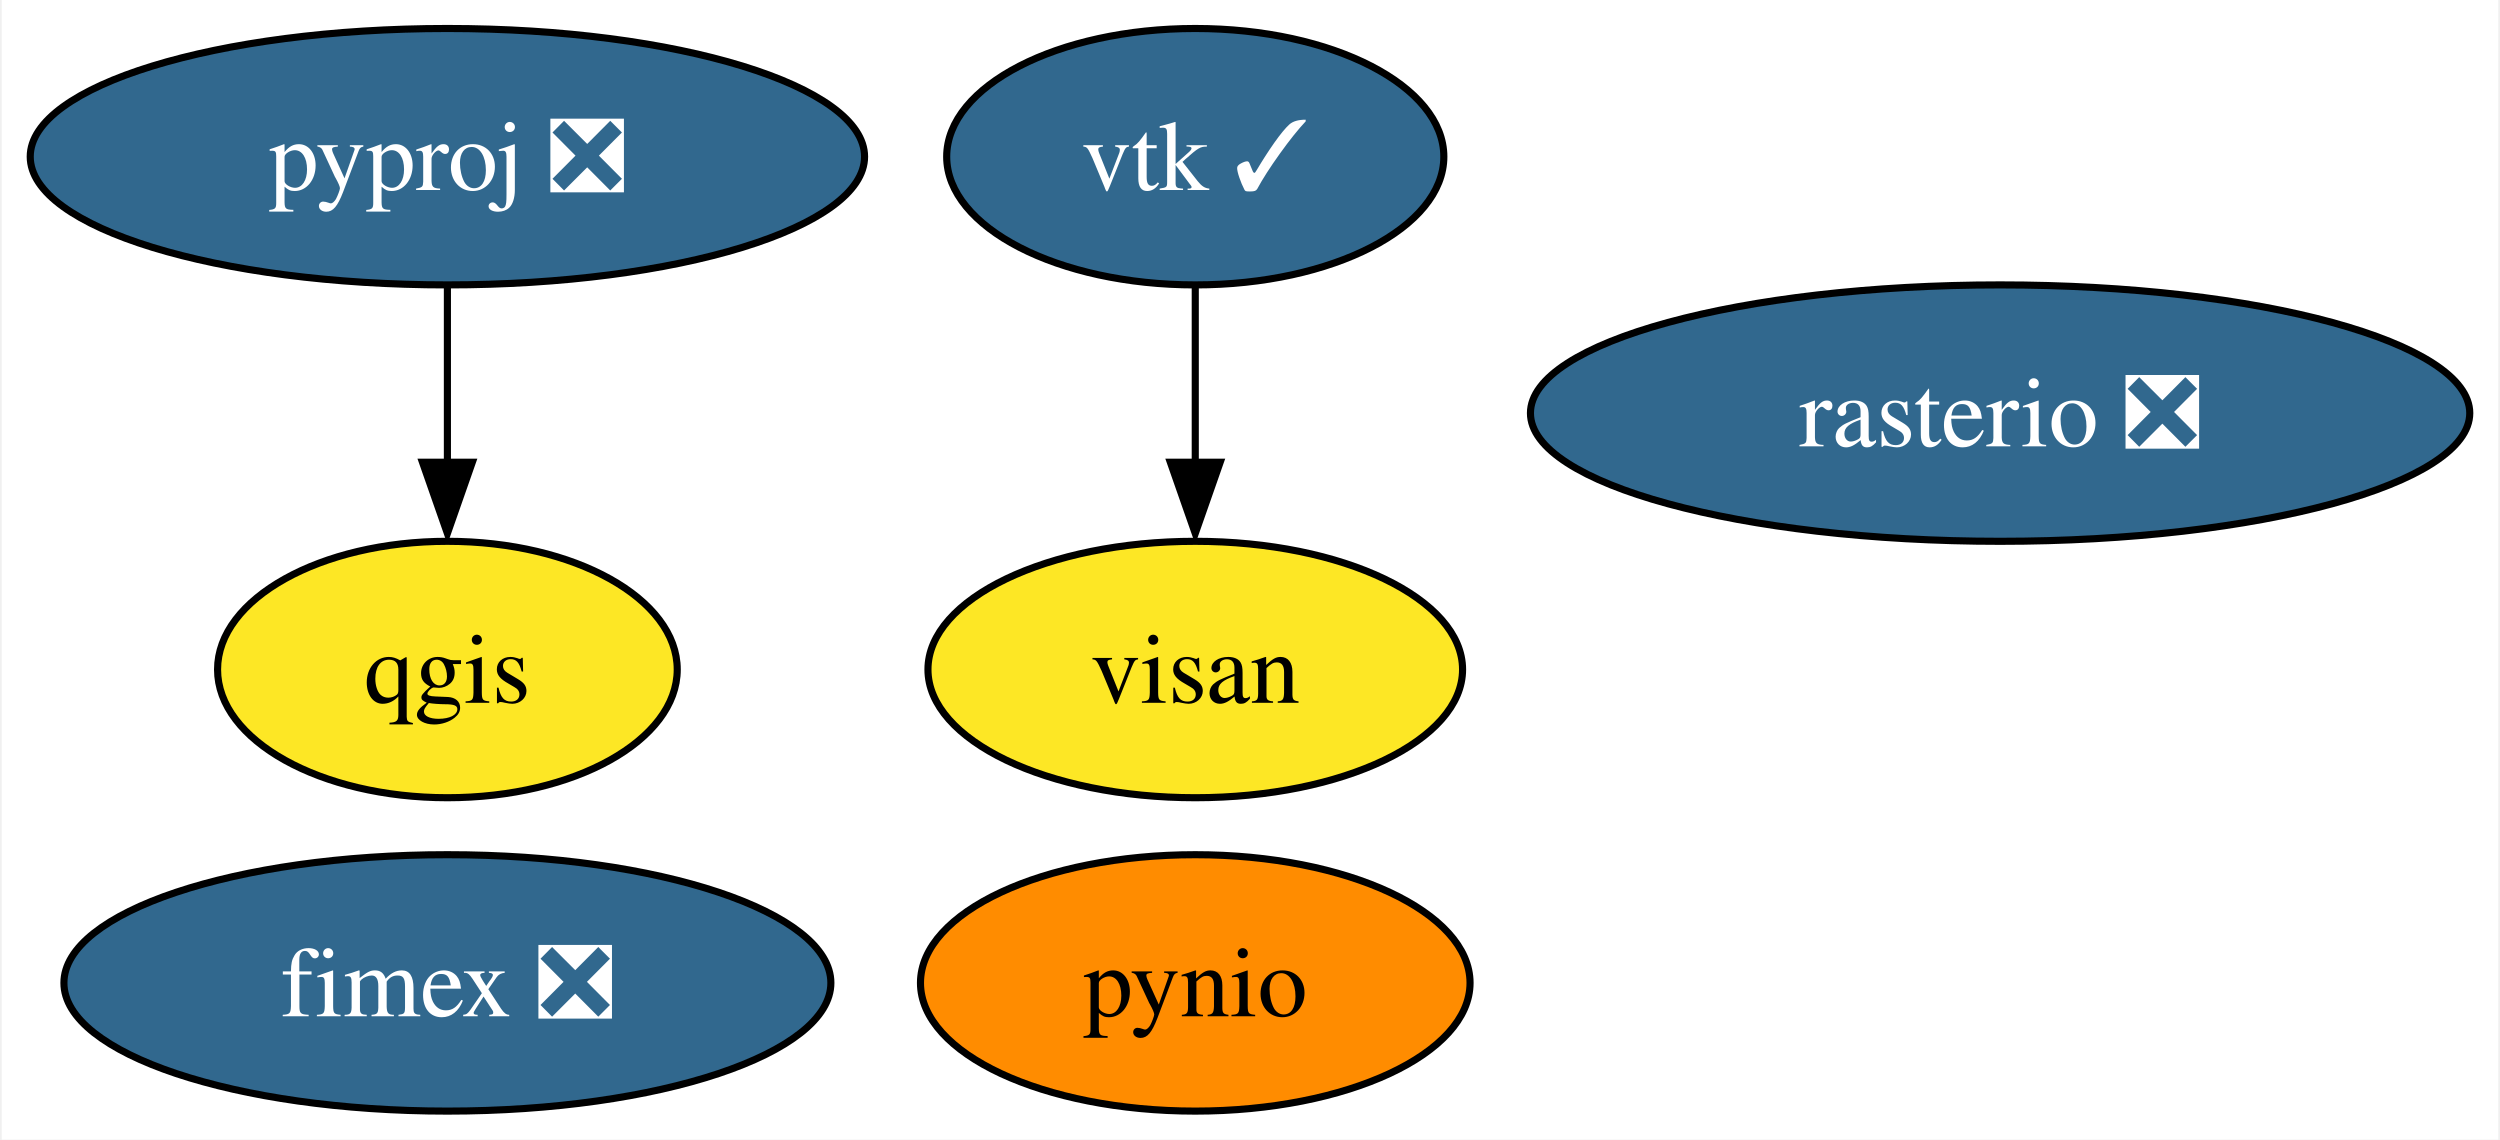
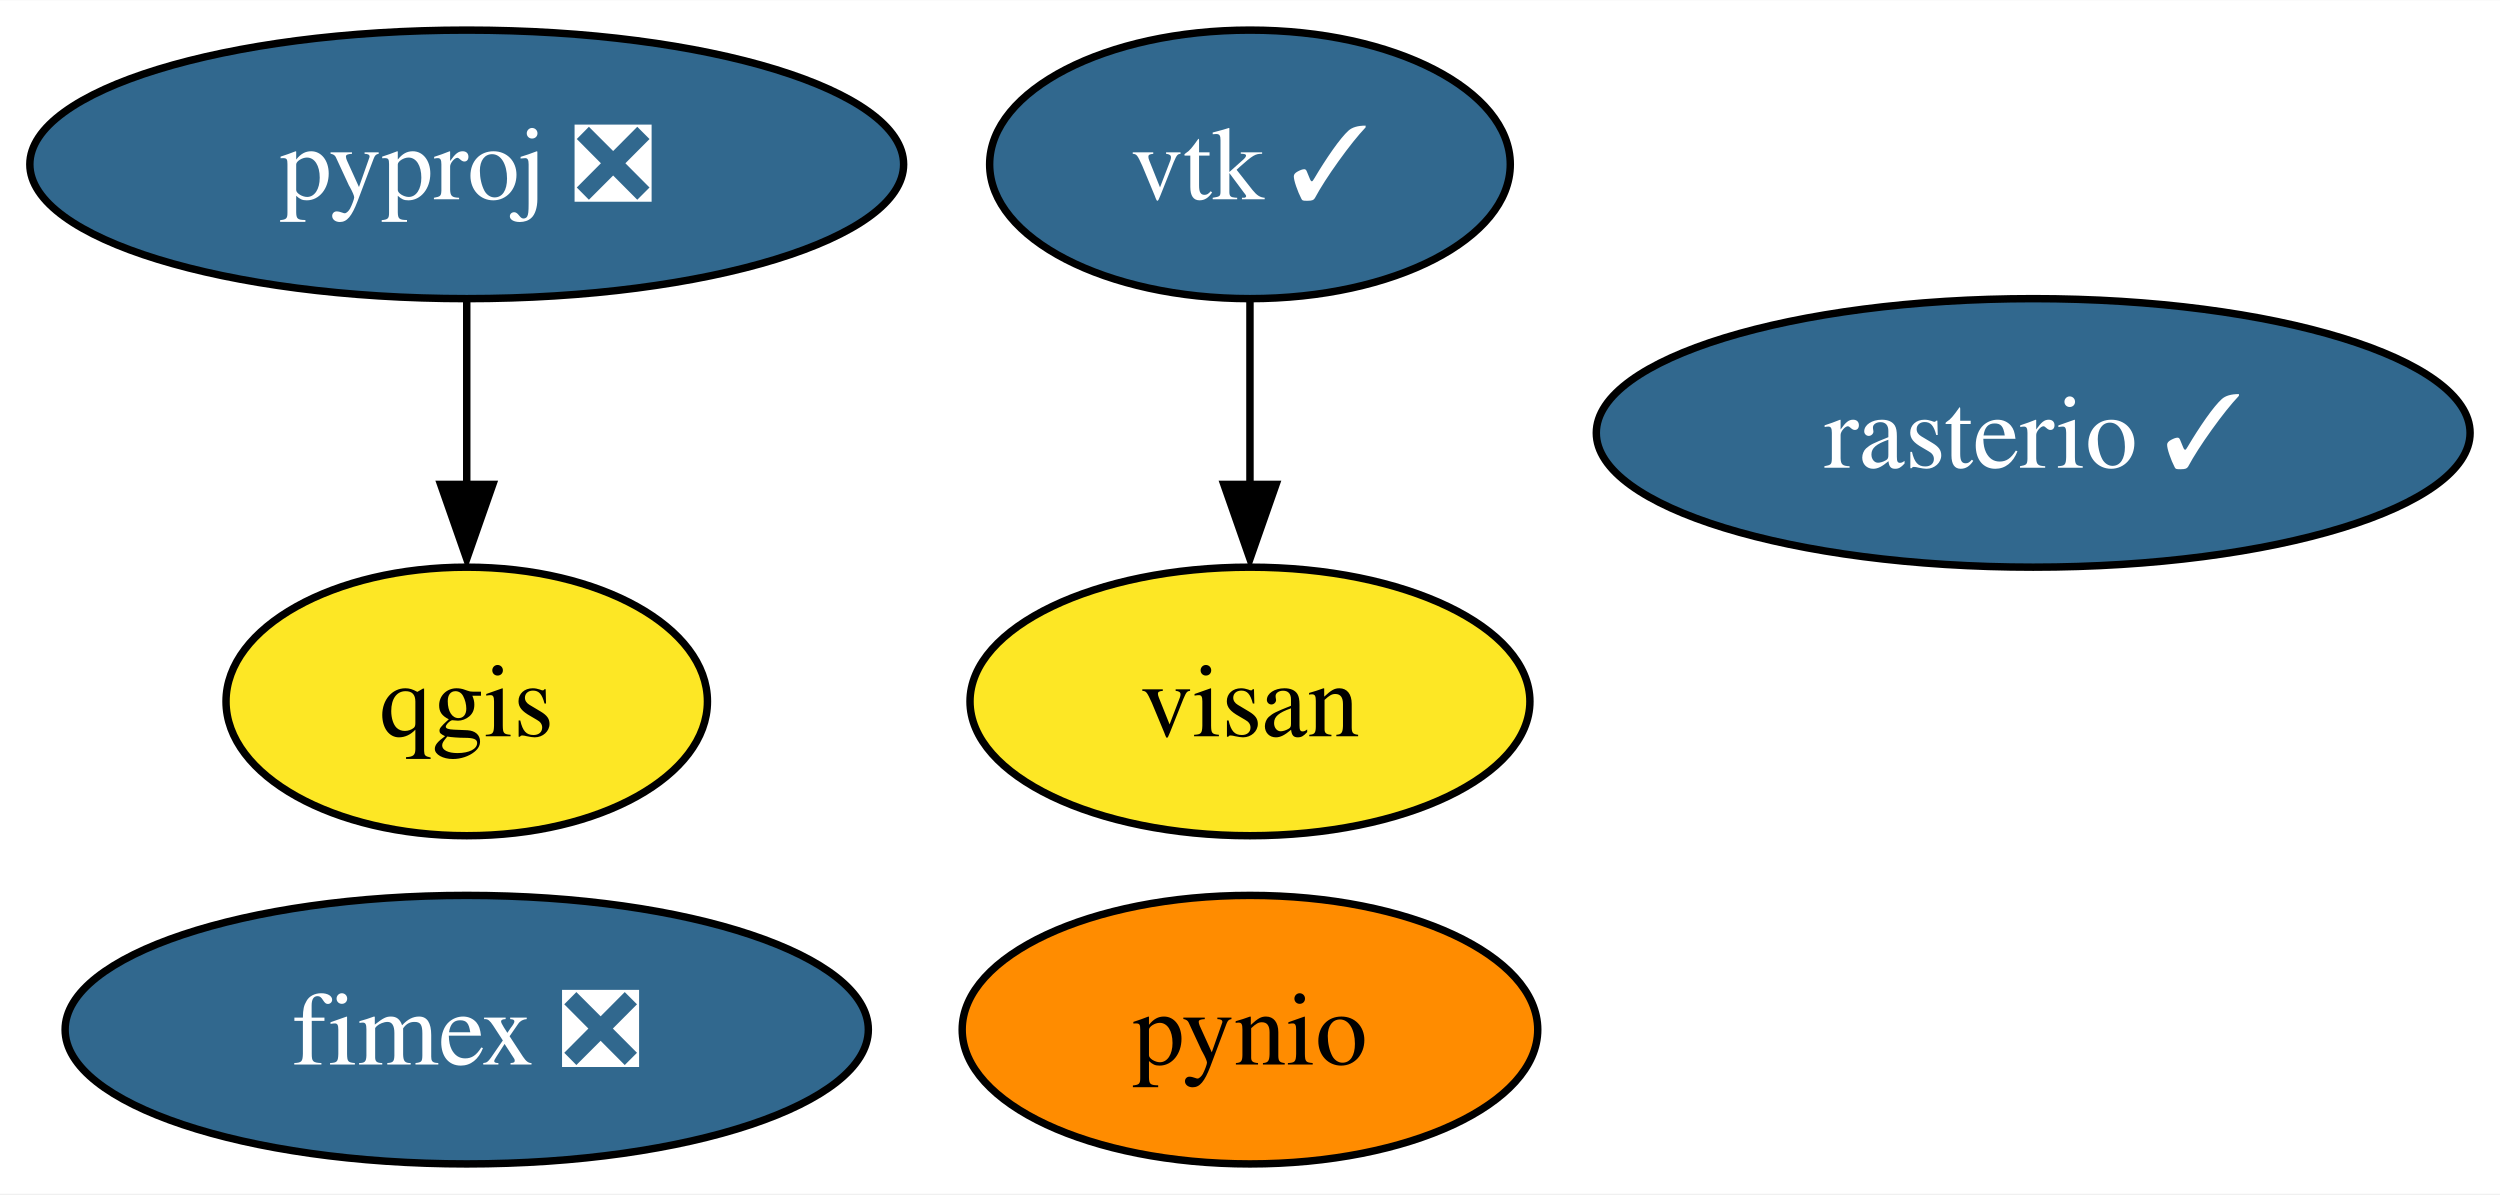
- <svg xmlns="http://www.w3.org/2000/svg" xmlns:xlink="http://www.w3.org/1999/xlink" width="351pt" height="160pt" viewBox="0.00 0.00 350.51 160.00">
+ <svg xmlns="http://www.w3.org/2000/svg" xmlns:xlink="http://www.w3.org/1999/xlink" width="335pt" height="160pt" viewBox="0.00 0.00 335.15 160.00">
  <g id="graph0" class="graph" transform="scale(1 1) rotate(0) translate(4 156)">
-     <polygon fill="white" stroke="none" points="-4,4 -4,-156 346.51,-156 346.51,4 -4,4" />
+     <polygon fill="white" stroke="none" points="-4,4 -4,-156 331.15,-156 331.15,4 -4,4" />
    <g id="node1" class="node">
      <g id="a_node1">
        <a xlink:href="https://github.com/conda-forge/pynio-feedstock" xlink:title="pynio">
          <ellipse fill="#ff8c00" stroke="black" cx="163.57" cy="-18" rx="38.58" ry="18" />
          <text text-anchor="middle" x="163.57" y="-13.32" font-family="Times,serif" font-size="14.00">pynio</text>
        </a>
      </g>
    </g>
    <g id="node2" class="node">
      <g id="a_node2">
        <a xlink:href="https://github.com/conda-forge/pyproj-feedstock/pull/136" xlink:title="pyproj ❎">
          <ellipse fill="#31688e" stroke="black" cx="58.57" cy="-134" rx="58.57" ry="18" />
          <text text-anchor="middle" x="58.57" y="-129.32" font-family="Times,serif" font-size="14.00" fill="white">pyproj ❎</text>
        </a>
      </g>
    </g>
    <g id="node3" class="node">
      <g id="a_node3">
        <a xlink:href="https://github.com/conda-forge/qgis-feedstock" xlink:title="qgis">
          <ellipse fill="#fde725" stroke="black" cx="58.57" cy="-62" rx="32.27" ry="18" />
          <text text-anchor="middle" x="58.57" y="-57.33" font-family="Times,serif" font-size="14.00">qgis</text>
        </a>
      </g>
    </g>
    <g id="edge1" class="edge">
      <path fill="none" stroke="black" d="M58.57,-115.7C58.57,-108.24 58.57,-99.32 58.57,-90.97" />
      <polygon fill="black" stroke="black" points="62.07,-91.1 58.57,-81.1 55.07,-91.1 62.07,-91.1" />
    </g>
    <g id="node4" class="node">
      <g id="a_node4">
-         <a xlink:href="https://github.com/conda-forge/rasterio-feedstock/pull/271" xlink:title="rasterio ❎">
-           <ellipse fill="#31688e" stroke="black" cx="276.57" cy="-98" rx="65.94" ry="18" />
-           <text text-anchor="middle" x="276.57" y="-93.33" font-family="Times,serif" font-size="14.00" fill="white">rasterio ❎</text>
+         <a xlink:href="https://github.com/conda-forge/rasterio-feedstock/pull/271" xlink:title="rasterio ✓">
+           <ellipse fill="#31688e" stroke="black" cx="268.57" cy="-98" rx="58.57" ry="18" />
+           <text text-anchor="middle" x="268.57" y="-93.33" font-family="Times,serif" font-size="14.00" fill="white">rasterio ✓</text>
        </a>
      </g>
    </g>
    <g id="node5" class="node">
      <g id="a_node5">
        <a xlink:href="https://github.com/conda-forge/vtk-feedstock/pull/298" xlink:title="vtk ✓">
          <ellipse fill="#31688e" stroke="black" cx="163.57" cy="-134" rx="34.9" ry="18" />
          <text text-anchor="middle" x="163.57" y="-129.32" font-family="Times,serif" font-size="14.00" fill="white">vtk ✓</text>
        </a>
      </g>
    </g>
    <g id="node7" class="node">
      <g id="a_node7">
        <a xlink:href="https://github.com/conda-forge/visan-feedstock" xlink:title="visan">
          <ellipse fill="#fde725" stroke="black" cx="163.57" cy="-62" rx="37.53" ry="18" />
          <text text-anchor="middle" x="163.57" y="-57.33" font-family="Times,serif" font-size="14.00">visan</text>
        </a>
      </g>
    </g>
    <g id="edge2" class="edge">
      <path fill="none" stroke="black" d="M163.57,-115.7C163.57,-108.24 163.57,-99.32 163.57,-90.97" />
      <polygon fill="black" stroke="black" points="167.07,-91.1 163.57,-81.1 160.07,-91.1 167.07,-91.1" />
    </g>
    <g id="node6" class="node">
      <g id="a_node6">
        <a xlink:href="https://github.com/conda-forge/fimex-feedstock/pull/59" xlink:title="fimex ❎">
          <ellipse fill="#31688e" stroke="black" cx="58.57" cy="-18" rx="53.84" ry="18" />
          <text text-anchor="middle" x="58.57" y="-13.32" font-family="Times,serif" font-size="14.00" fill="white">fimex ❎</text>
        </a>
      </g>
    </g>
  </g>
</svg>
